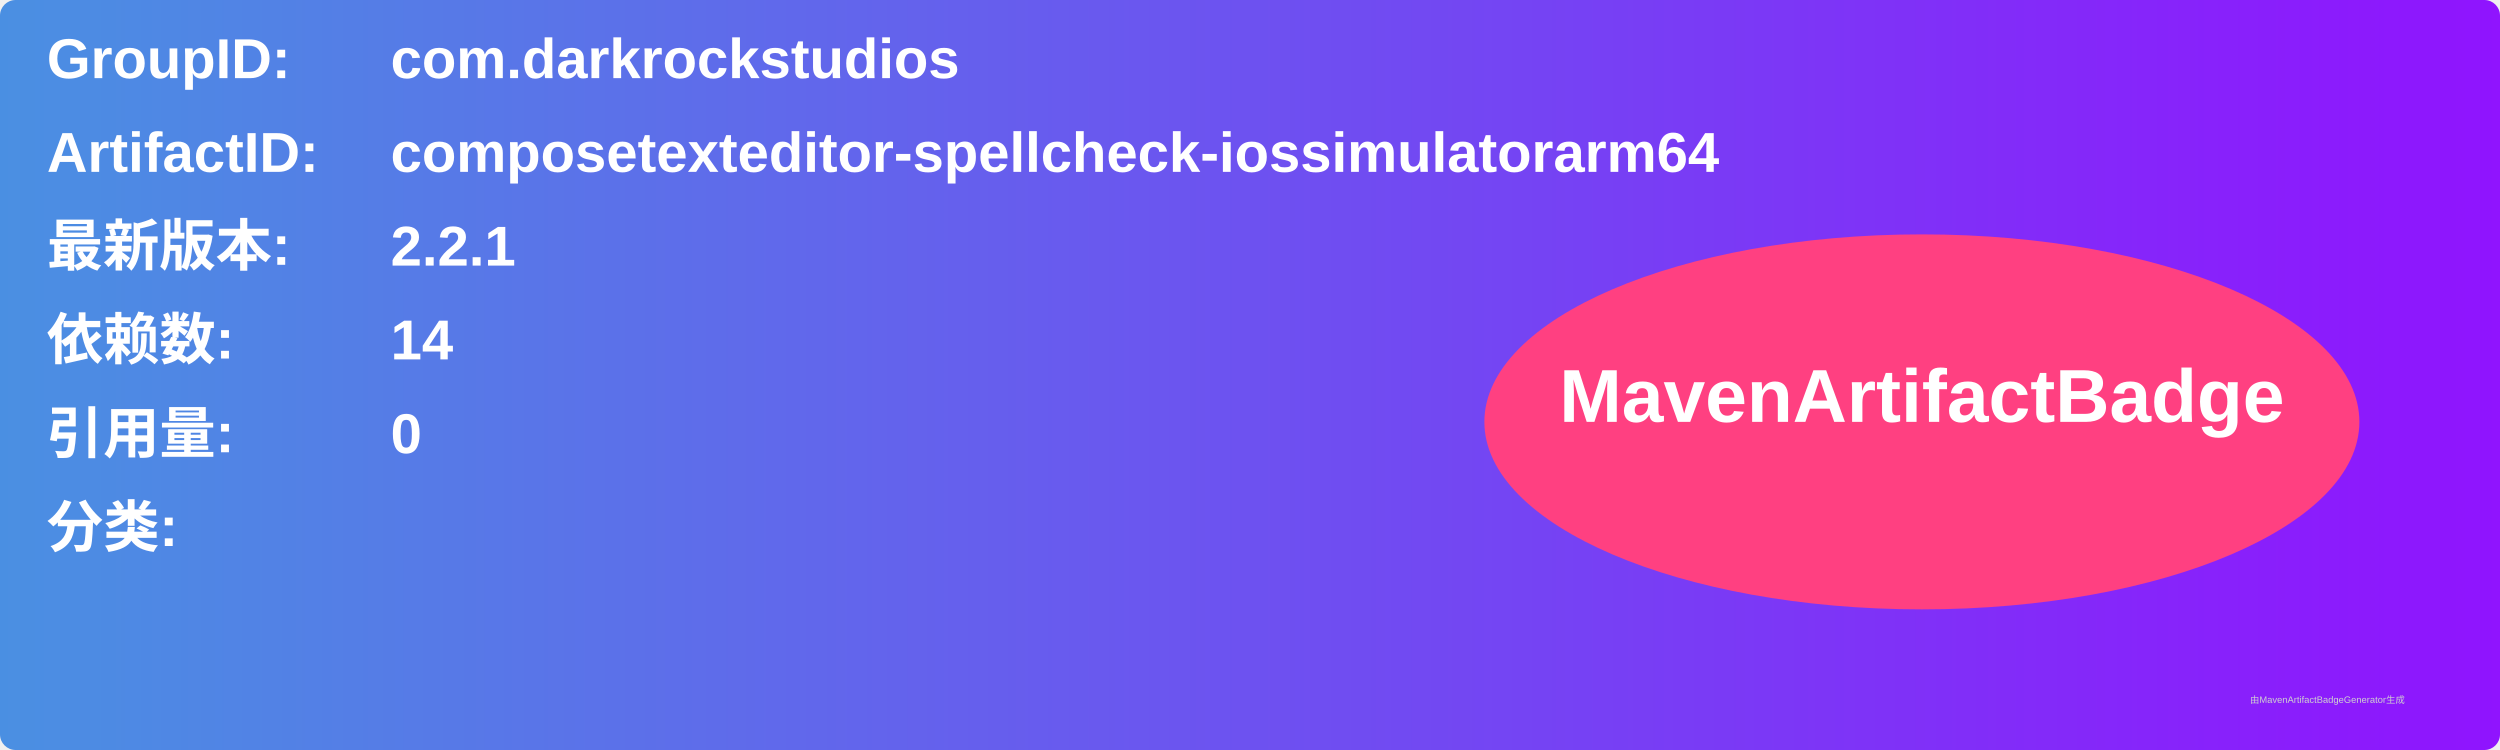
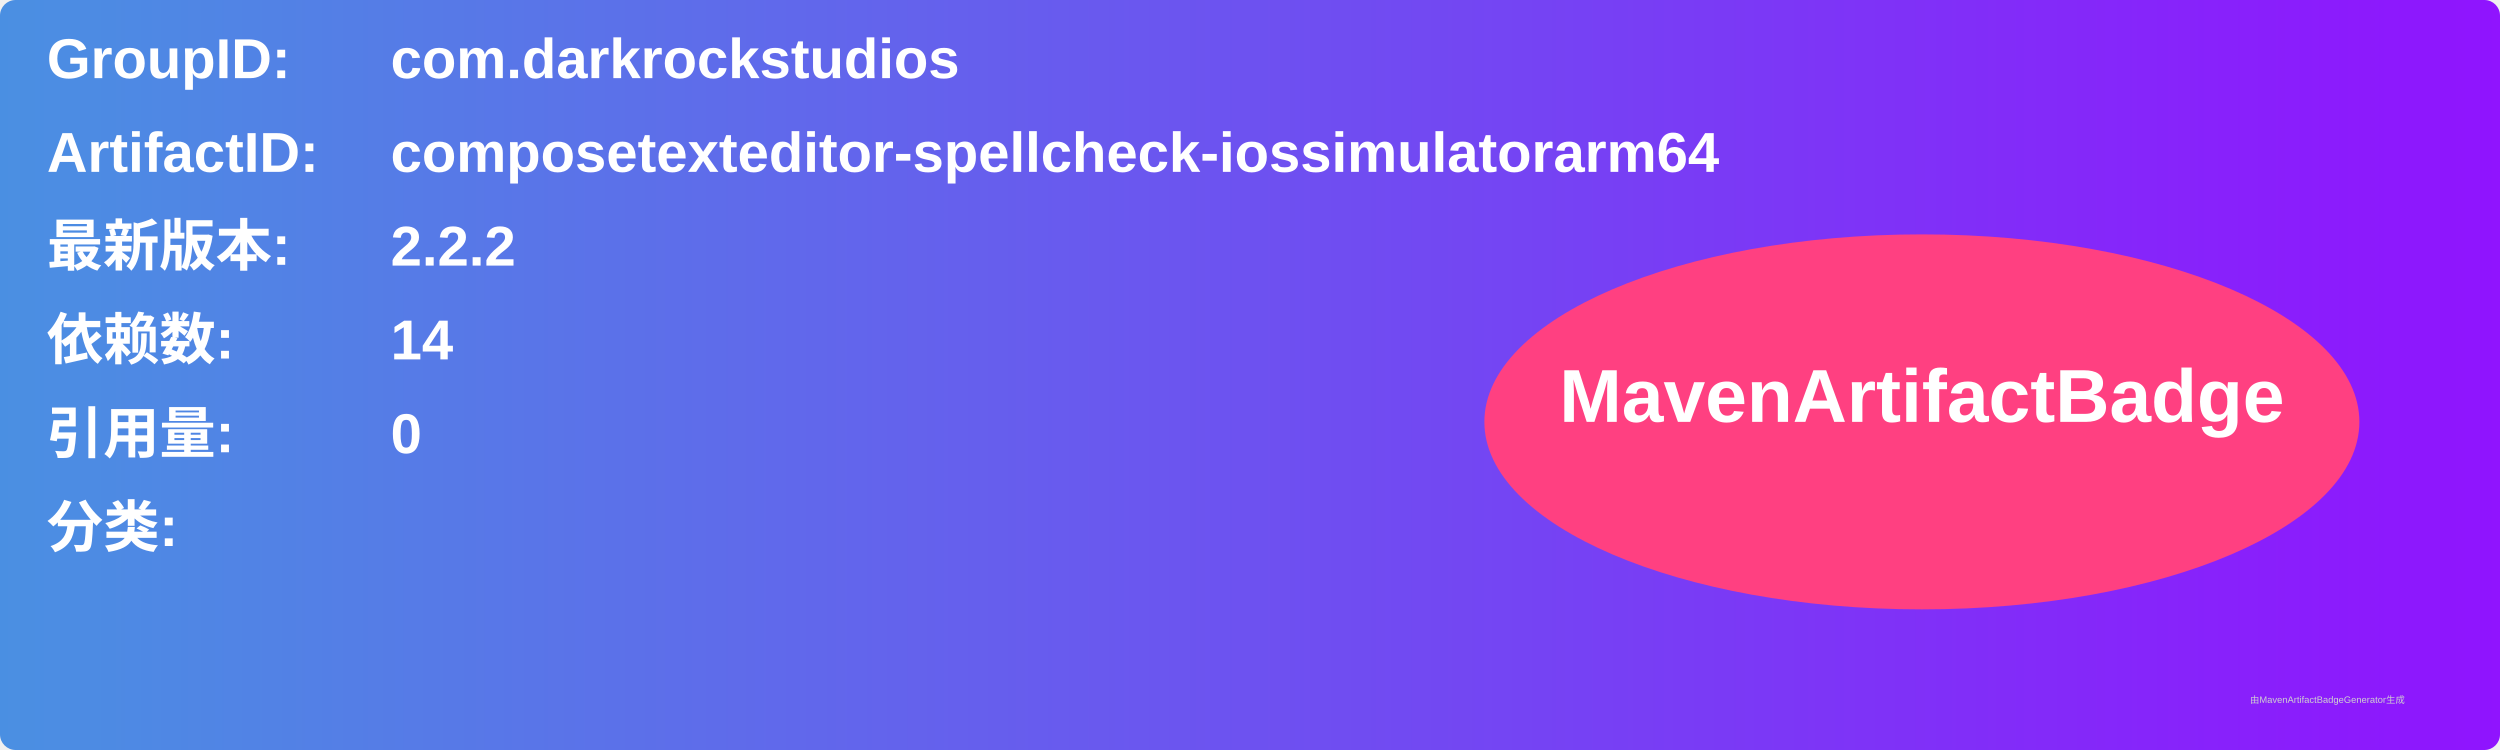
<svg xmlns="http://www.w3.org/2000/svg" width="800" height="240" viewBox="0 0 800 240">
  <linearGradient id="grad" x1="0%" y1="0%" x2="100%" y2="0%">
    <stop offset="0%" stop-color="#4a90e2" />
    <stop offset="100%" stop-color="#9013fe" />
  </linearGradient>
  <rect width="100%" height="100%" rx="5" ry="5" fill="url(#grad)" />
  <g transform="translate(15, 15)">
    <text x="0" y="10" font-family="Arial" font-size="18" fill="white" font-weight="bold" width="260">GroupID:</text>
    <text x="110" y="10" font-family="Arial" font-size="18" fill="white" font-weight="bold" width="460">com.darkrockstudios</text>
    <text x="0" y="40" font-family="Arial" font-size="18" fill="white" font-weight="bold" width="260">ArtifactID:</text>
    <text x="110" y="40" font-family="Arial" font-size="18" fill="white" font-weight="bold" width="460">composetexteditor-spellcheck-iossimulatorarm64</text>
    <text x="0" y="70" font-family="Arial" font-size="18" fill="white" font-weight="bold">最新版本:</text>
    <text x="110" y="70" font-family="Arial" font-size="18" fill="white" font-weight="bold">
-       <tspan font-weight="bold">2.2.1</tspan>
+       <tspan font-weight="bold">2.2.2</tspan>
    </text>
    <text x="0" y="100" font-family="Arial" font-size="18" fill="white" font-weight="bold">依赖数: </text>
    <text x="110" y="100" font-family="Arial" font-size="18" fill="white">
      <tspan font-weight="bold">14</tspan>
    </text>
    <text x="0" y="130" font-family="Arial" font-size="18" fill="white" font-weight="bold">引用量: </text>
    <text x="110" y="130" font-family="Arial" font-size="18" fill="white">
      <tspan font-weight="bold">0</tspan>
    </text>
    <text x="0" y="160" font-family="Arial" font-size="18" fill="white" font-weight="bold">分类:</text>
    <text x="10" y="190" font-family="Arial" font-size="10" fill="white">
      <tspan font-weight="bold" />
    </text>
    <ellipse cx="600" cy="120" rx="140" ry="60" fill="#ff4081" />
    <text x="600" y="120" text-anchor="middle" font-family="Arial" font-size="24" fill="white" font-weight="bold">MavenArtifactBadge</text>
  </g>
  <text x="720" y="225" font-family="Arial" font-size="3" fill="#d0d0d0">由MavenArtifactBadgeGenerator生成</text>
</svg>
